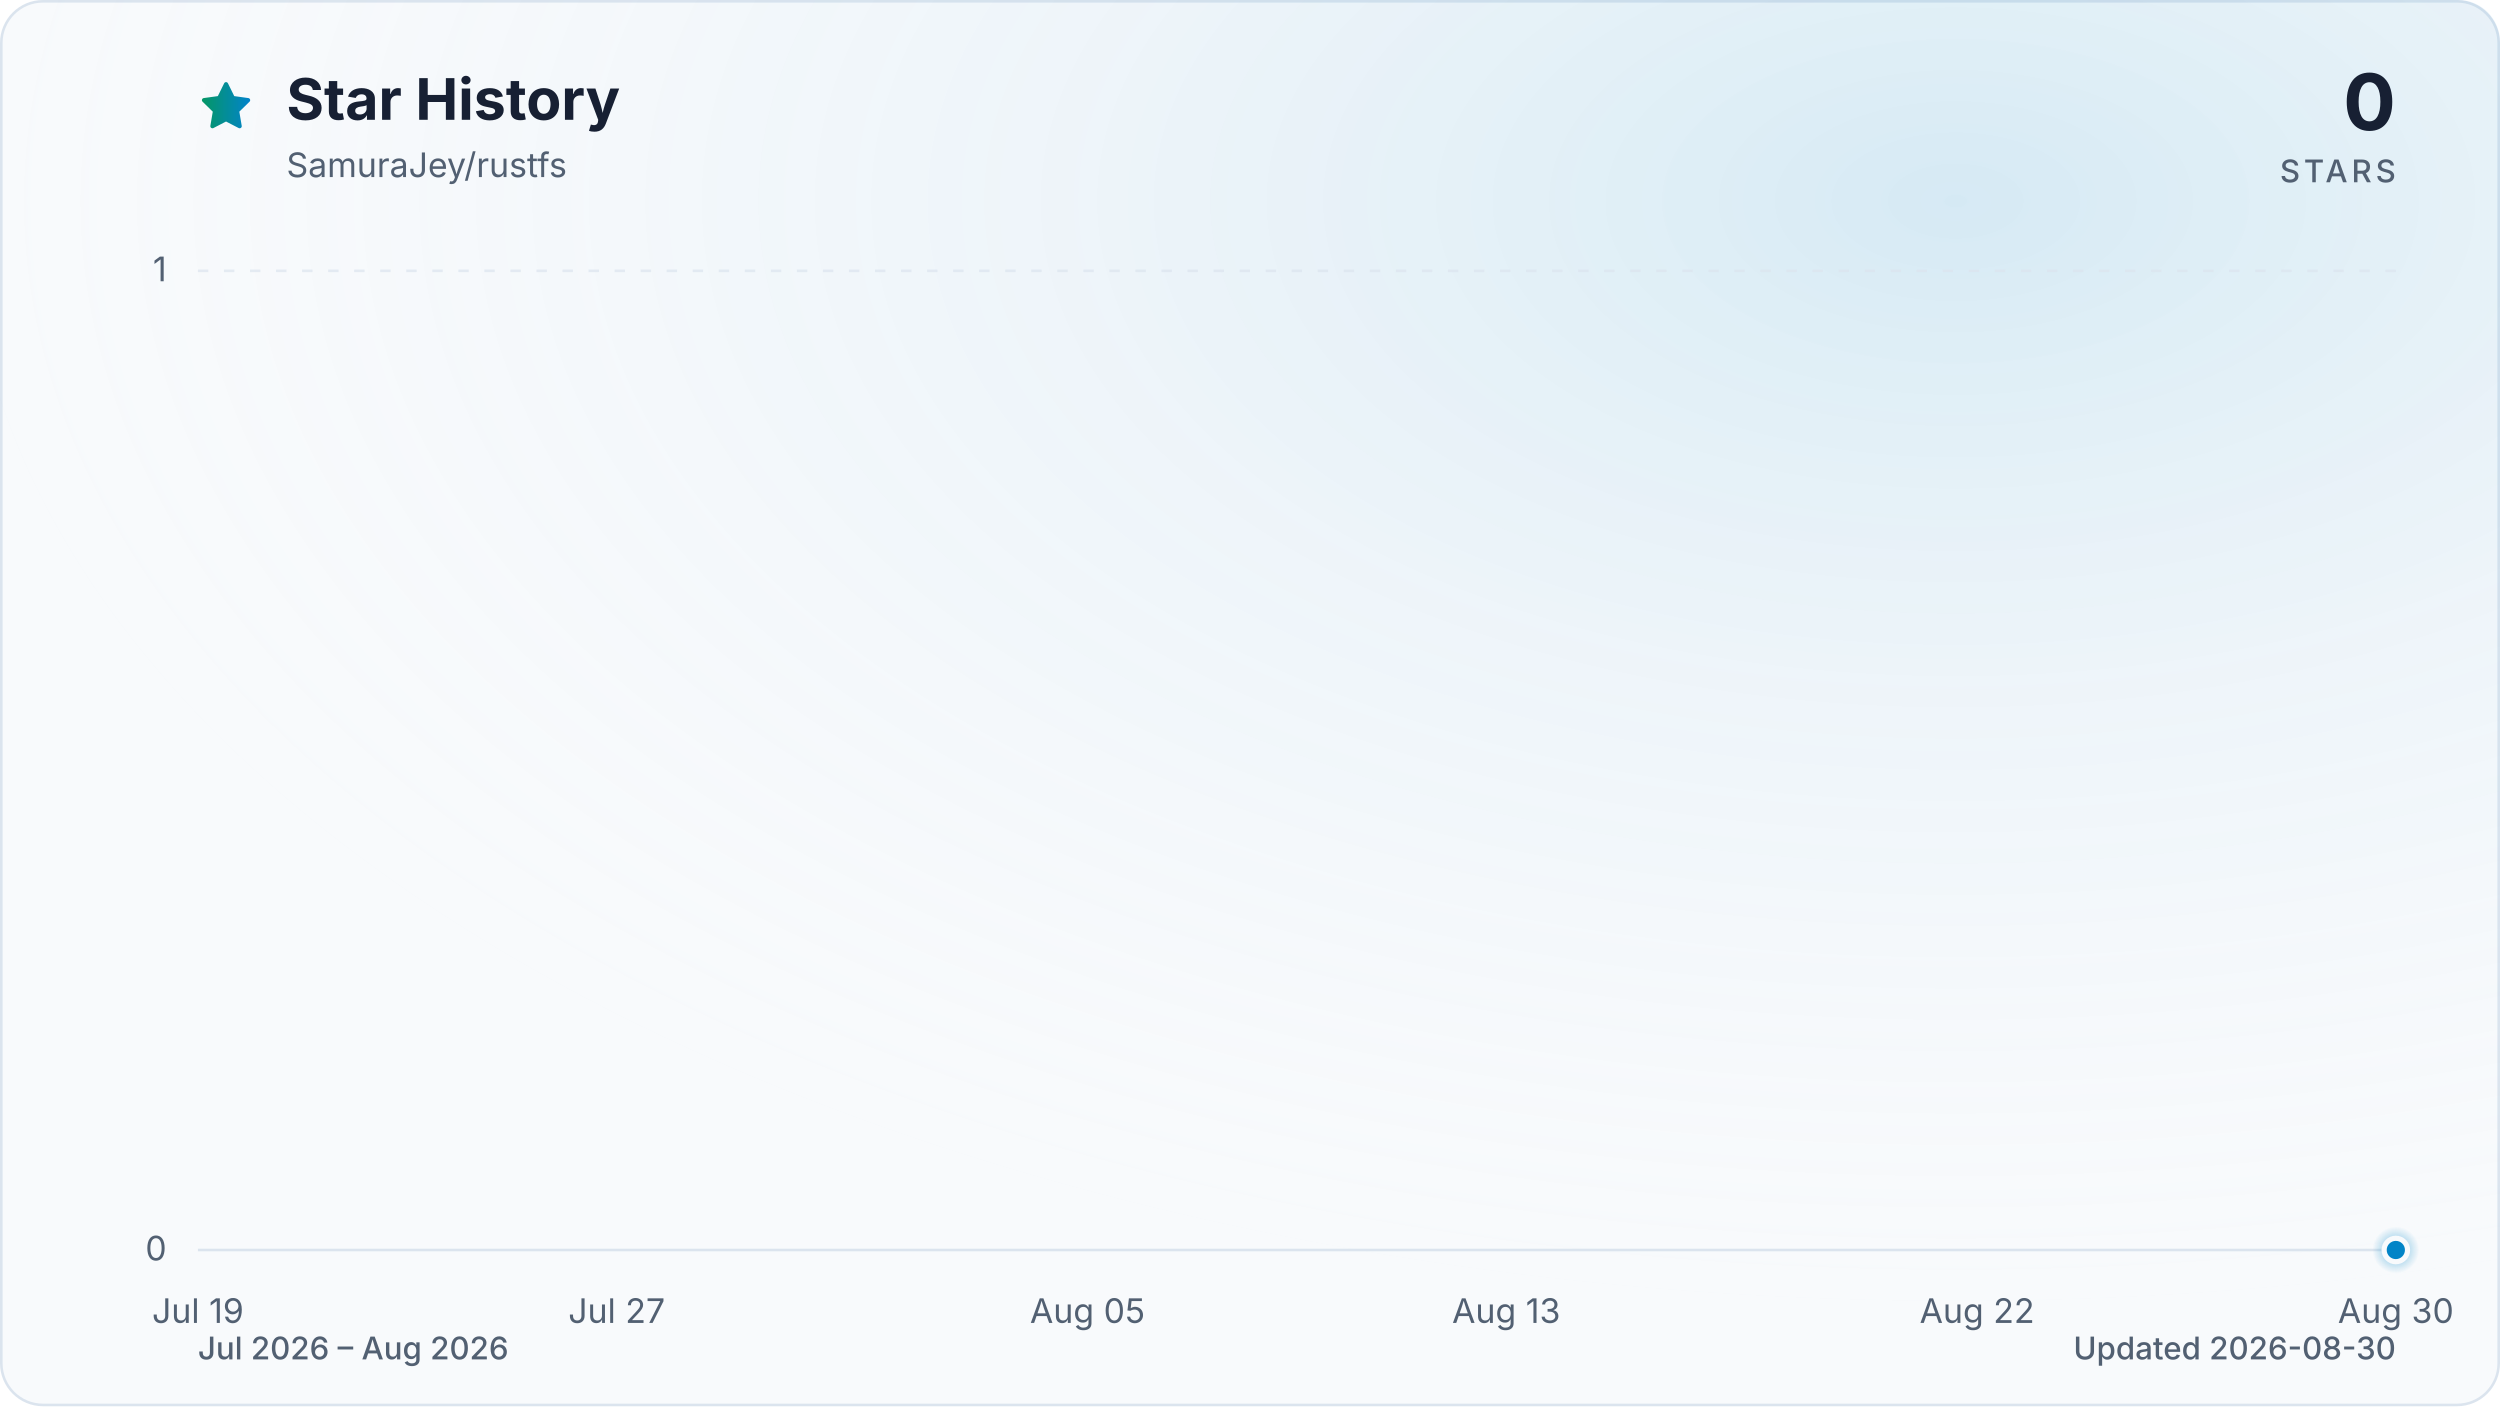
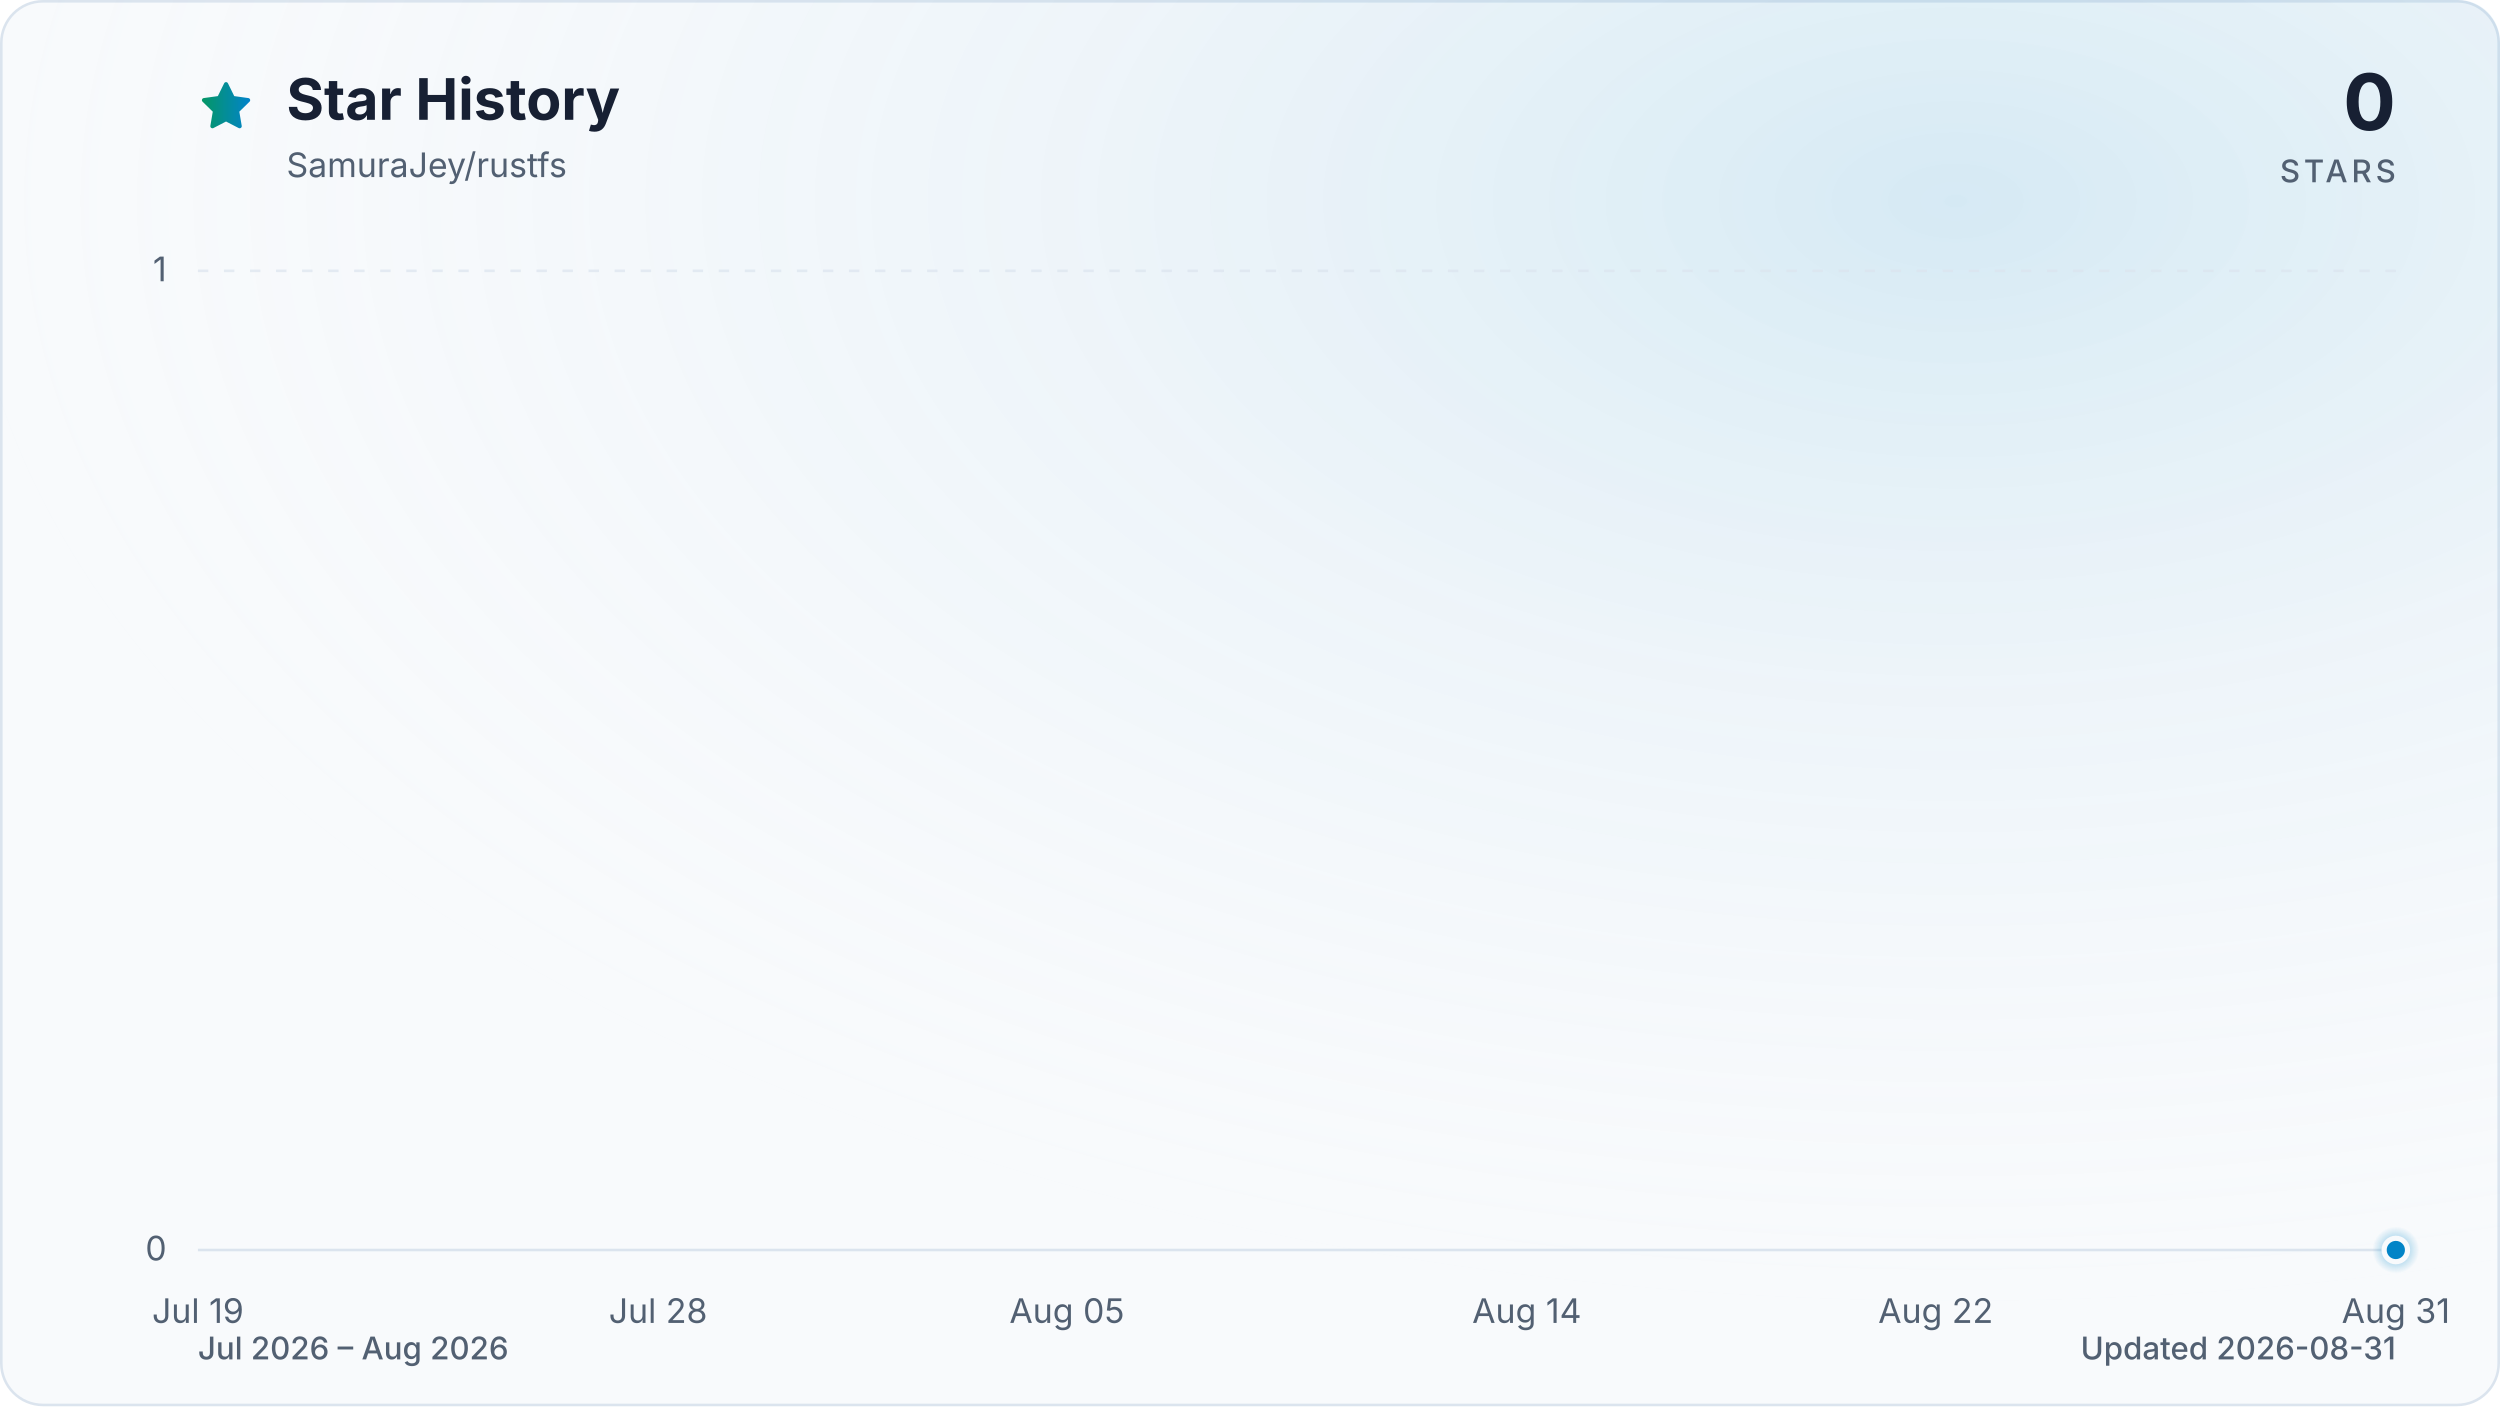
<svg xmlns="http://www.w3.org/2000/svg" viewBox="0 0 960 540" role="img" aria-labelledby="title description" data-style="gradient" data-variant="glow" data-animated="true">
  <defs>
    <linearGradient id="trend" x1="0" y1="0" x2="1" y2="0">
      <stop offset="0%" stop-color="#059669" />
      <stop offset="100%" stop-color="#0284c7" />
    </linearGradient>
    <linearGradient id="area" x1="0" y1="0" x2="0" y2="1">
      <stop offset="0%" stop-color="#059669" stop-opacity="0.30" />
      <stop offset="55%" stop-color="#0284c7" stop-opacity="0.10" />
      <stop offset="100%" stop-color="#0284c7" stop-opacity="0.01" />
    </linearGradient>
    <radialGradient id="marker-halo" cx="50%" cy="50%" r="50%">
      <stop offset="0%" stop-color="#0284c7" stop-opacity="0.55" />
      <stop offset="100%" stop-color="#0284c7" stop-opacity="0" />
    </radialGradient>
    <radialGradient id="surface-glow" cx="78%" cy="14%" r="80%">
      <stop offset="0%" stop-color="#0284c7" stop-opacity="0.14" />
      <stop offset="100%" stop-color="#f8fafc" stop-opacity="0" />
    </radialGradient>
    <filter id="trend-glow" x="-20%" y="-20%" width="140%" height="140%">
      <feGaussianBlur stdDeviation="7" />
    </filter>
  </defs>
  <style>
.trend-enter{transform-box:fill-box;transform-origin:center;animation:trend-enter 520ms cubic-bezier(0.16,1,0.3,1)}
.marker-enter{transform-box:fill-box;transform-origin:center;animation:marker-enter 320ms cubic-bezier(0.16,1,0.3,1) 200ms both}
.marker-pulse{transform-box:fill-box;transform-origin:center;animation:marker-pulse 2.6s ease-out infinite}
@keyframes trend-enter{from{opacity:.35;transform:translateY(10px)}to{opacity:1;transform:translateY(0)}}
@keyframes marker-enter{from{opacity:0;transform:scale(.4)}to{opacity:1;transform:scale(1)}}
@keyframes marker-pulse{0%{opacity:.5;transform:scale(.7)}70%,100%{opacity:0;transform:scale(2.1)}}
@media (prefers-reduced-motion:reduce){.trend-enter,.marker-enter,.marker-pulse{animation:none!important}}
@media (prefers-reduced-motion:reduce){.marker-pulse{opacity:0}}
</style>
  <rect x="0.5" y="0.5" width="959" height="539" fill="#f8fafc" stroke="#dbe4ee" stroke-width="1" rx="16" />
  <rect width="960" height="540" fill="url(#surface-glow)" rx="16" />
  <path d="M12 2.6l2.9 5.9 6.5.9-4.7 4.6 1.1 6.5-5.8-3-5.8 3 1.1-6.5-4.7-4.6 6.5-.9L12 2.6Z" transform="translate(76 30) scale(.9)" fill="url(#trend)" stroke="url(#trend)" stroke-width="1.8" stroke-linejoin="round" aria-hidden="true" />
  <text x="110" y="46" fill="#172033" font-family="ui-sans-serif, system-ui, -apple-system, BlinkMacSystemFont, 'Segoe UI', sans-serif" font-size="22" font-weight="700">Star History</text>
  <text x="110" y="68" fill="#526072" font-family="ui-sans-serif, system-ui, -apple-system, BlinkMacSystemFont, 'Segoe UI', sans-serif" font-size="13">SamuraJey/rustfs</text>
  <text x="920" y="50" fill="#172033" font-family="ui-sans-serif, system-ui, -apple-system, BlinkMacSystemFont, 'Segoe UI', sans-serif" font-size="30" font-weight="700" text-anchor="end">0</text>
  <text x="920" y="70" fill="#526072" font-family="ui-sans-serif, system-ui, -apple-system, BlinkMacSystemFont, 'Segoe UI', sans-serif" font-size="12" font-weight="500" letter-spacing="1.5" text-anchor="end">STARS</text>
  <line x1="76" y1="480.0" x2="920" y2="480.0" stroke="#dbe4ee" stroke-width="1" stroke-dasharray="0" opacity="1" />
  <text x="64" y="484.0" fill="#526072" font-family="ui-sans-serif, system-ui, -apple-system, BlinkMacSystemFont, 'Segoe UI', sans-serif" font-size="13" text-anchor="end">0</text>
  <line x1="76" y1="104.0" x2="920" y2="104.0" stroke="#dbe4ee" stroke-width="1" stroke-dasharray="4 6" opacity="0.7" />
  <text x="64" y="108.0" fill="#526072" font-family="ui-sans-serif, system-ui, -apple-system, BlinkMacSystemFont, 'Segoe UI', sans-serif" font-size="13" text-anchor="end">1</text>
  <text x="76.0" y="508" fill="#526072" font-family="ui-sans-serif, system-ui, -apple-system, BlinkMacSystemFont, 'Segoe UI', sans-serif" font-size="13" text-anchor="middle">Jul 19</text>
-   <text x="236.8" y="508" fill="#526072" font-family="ui-sans-serif, system-ui, -apple-system, BlinkMacSystemFont, 'Segoe UI', sans-serif" font-size="13" text-anchor="middle">Jul 27</text>
-   <text x="417.6" y="508" fill="#526072" font-family="ui-sans-serif, system-ui, -apple-system, BlinkMacSystemFont, 'Segoe UI', sans-serif" font-size="13" text-anchor="middle">Aug 05</text>
-   <text x="578.4" y="508" fill="#526072" font-family="ui-sans-serif, system-ui, -apple-system, BlinkMacSystemFont, 'Segoe UI', sans-serif" font-size="13" text-anchor="middle">Aug 13</text>
-   <text x="759.2" y="508" fill="#526072" font-family="ui-sans-serif, system-ui, -apple-system, BlinkMacSystemFont, 'Segoe UI', sans-serif" font-size="13" text-anchor="middle">Aug 22</text>
-   <text x="920.0" y="508" fill="#526072" font-family="ui-sans-serif, system-ui, -apple-system, BlinkMacSystemFont, 'Segoe UI', sans-serif" font-size="13" text-anchor="middle">Aug 30</text>
+   <text x="252.7" y="508" fill="#526072" font-family="ui-sans-serif, system-ui, -apple-system, BlinkMacSystemFont, 'Segoe UI', sans-serif" font-size="13" text-anchor="middle">Jul 28</text>
+   <text x="409.7" y="508" fill="#526072" font-family="ui-sans-serif, system-ui, -apple-system, BlinkMacSystemFont, 'Segoe UI', sans-serif" font-size="13" text-anchor="middle">Aug 05</text>
+   <text x="586.3" y="508" fill="#526072" font-family="ui-sans-serif, system-ui, -apple-system, BlinkMacSystemFont, 'Segoe UI', sans-serif" font-size="13" text-anchor="middle">Aug 14</text>
+   <text x="743.3" y="508" fill="#526072" font-family="ui-sans-serif, system-ui, -apple-system, BlinkMacSystemFont, 'Segoe UI', sans-serif" font-size="13" text-anchor="middle">Aug 22</text>
+   <text x="920.0" y="508" fill="#526072" font-family="ui-sans-serif, system-ui, -apple-system, BlinkMacSystemFont, 'Segoe UI', sans-serif" font-size="13" text-anchor="middle">Aug 31</text>
  <g class="trend-enter">
-     <path d="M 76.0 480.0 C 82.7 480.0, 89.4 480.0, 96.1 480.0 C 102.8 480.0, 109.5 480.0, 116.2 480.0 C 122.9 480.0, 129.6 480.0, 136.3 480.0 C 143.0 480.0, 149.7 480.0, 156.4 480.0 C 163.1 480.0, 169.8 480.0, 176.5 480.0 C 183.2 480.0, 189.9 480.0, 196.6 480.0 C 203.3 480.0, 210.0 480.0, 216.7 480.0 C 223.4 480.0, 230.1 480.0, 236.8 480.0 C 243.5 480.0, 250.2 480.0, 256.9 480.0 C 263.6 480.0, 270.3 480.0, 277.0 480.0 C 283.7 480.0, 290.3 480.0, 297.0 480.0 C 303.7 480.0, 310.4 480.0, 317.1 480.0 C 323.8 480.0, 330.5 480.0, 337.2 480.0 C 343.9 480.0, 350.6 480.0, 357.3 480.0 C 364.0 480.0, 370.7 480.0, 377.4 480.0 C 384.1 480.0, 390.8 480.0, 397.5 480.0 C 404.2 480.0, 410.9 480.0, 417.6 480.0 C 424.3 480.0, 431.0 480.0, 437.7 480.0 C 444.4 480.0, 451.1 480.0, 457.8 480.0 C 464.5 480.0, 471.2 480.0, 477.9 480.0 C 484.6 480.0, 491.3 480.0, 498.0 480.0 C 504.7 480.0, 511.4 480.0, 518.1 480.0 C 524.8 480.0, 531.5 480.0, 538.2 480.0 C 544.9 480.0, 551.6 480.0, 558.3 480.0 C 565.0 480.0, 571.7 480.0, 578.4 480.0 C 585.1 480.0, 591.8 480.0, 598.5 480.0 C 605.2 480.0, 611.9 480.0, 618.6 480.0 C 625.3 480.0, 632.0 480.0, 638.7 480.0 C 645.4 480.0, 652.1 480.0, 658.8 480.0 C 665.5 480.0, 672.2 480.0, 678.9 480.0 C 685.6 480.0, 692.3 480.0, 699.0 480.0 C 705.7 480.0, 712.3 480.0, 719.0 480.0 C 725.7 480.0, 732.4 480.0, 739.1 480.0 C 745.8 480.0, 752.5 480.0, 759.2 480.0 C 765.9 480.0, 772.6 480.0, 779.3 480.0 C 786.0 480.0, 792.7 480.0, 799.4 480.0 C 806.1 480.0, 812.8 480.0, 819.5 480.0 C 826.2 480.0, 832.9 480.0, 839.6 480.0 C 846.3 480.0, 853.0 480.0, 859.7 480.0 C 866.4 480.0, 873.1 480.0, 879.8 480.0 C 886.5 480.0, 893.2 480.0, 899.9 480.0 C 906.6 480.0, 913.3 480.0, 920.0 480.0 L 920.0 480.0 L 76.0 480.0 Z" fill="url(#area)" />
-     <path d="M 76.0 480.0 C 82.7 480.0, 89.4 480.0, 96.1 480.0 C 102.8 480.0, 109.5 480.0, 116.2 480.0 C 122.9 480.0, 129.6 480.0, 136.3 480.0 C 143.0 480.0, 149.7 480.0, 156.4 480.0 C 163.1 480.0, 169.8 480.0, 176.5 480.0 C 183.2 480.0, 189.9 480.0, 196.6 480.0 C 203.3 480.0, 210.0 480.0, 216.7 480.0 C 223.4 480.0, 230.1 480.0, 236.8 480.0 C 243.5 480.0, 250.2 480.0, 256.9 480.0 C 263.6 480.0, 270.3 480.0, 277.0 480.0 C 283.7 480.0, 290.3 480.0, 297.0 480.0 C 303.7 480.0, 310.4 480.0, 317.1 480.0 C 323.8 480.0, 330.5 480.0, 337.2 480.0 C 343.9 480.0, 350.6 480.0, 357.3 480.0 C 364.0 480.0, 370.7 480.0, 377.4 480.0 C 384.1 480.0, 390.8 480.0, 397.5 480.0 C 404.2 480.0, 410.9 480.0, 417.6 480.0 C 424.3 480.0, 431.0 480.0, 437.7 480.0 C 444.4 480.0, 451.1 480.0, 457.8 480.0 C 464.5 480.0, 471.2 480.0, 477.9 480.0 C 484.6 480.0, 491.3 480.0, 498.0 480.0 C 504.7 480.0, 511.4 480.0, 518.1 480.0 C 524.8 480.0, 531.5 480.0, 538.2 480.0 C 544.9 480.0, 551.6 480.0, 558.3 480.0 C 565.0 480.0, 571.7 480.0, 578.4 480.0 C 585.1 480.0, 591.8 480.0, 598.5 480.0 C 605.2 480.0, 611.9 480.0, 618.6 480.0 C 625.3 480.0, 632.0 480.0, 638.7 480.0 C 645.4 480.0, 652.1 480.0, 658.8 480.0 C 665.5 480.0, 672.2 480.0, 678.9 480.0 C 685.6 480.0, 692.3 480.0, 699.0 480.0 C 705.7 480.0, 712.3 480.0, 719.0 480.0 C 725.7 480.0, 732.4 480.0, 739.1 480.0 C 745.8 480.0, 752.5 480.0, 759.2 480.0 C 765.9 480.0, 772.6 480.0, 779.3 480.0 C 786.0 480.0, 792.7 480.0, 799.4 480.0 C 806.1 480.0, 812.8 480.0, 819.5 480.0 C 826.2 480.0, 832.9 480.0, 839.6 480.0 C 846.3 480.0, 853.0 480.0, 859.7 480.0 C 866.4 480.0, 873.1 480.0, 879.8 480.0 C 886.5 480.0, 893.2 480.0, 899.9 480.0 C 906.6 480.0, 913.3 480.0, 920.0 480.0" fill="none" stroke="url(#trend)" stroke-width="12" stroke-linecap="round" stroke-linejoin="round" opacity="0.16" filter="url(#trend-glow)" />
-     <path d="M 76.0 480.0 C 82.7 480.0, 89.4 480.0, 96.1 480.0 C 102.8 480.0, 109.5 480.0, 116.2 480.0 C 122.9 480.0, 129.6 480.0, 136.3 480.0 C 143.0 480.0, 149.7 480.0, 156.4 480.0 C 163.1 480.0, 169.8 480.0, 176.5 480.0 C 183.2 480.0, 189.9 480.0, 196.6 480.0 C 203.3 480.0, 210.0 480.0, 216.7 480.0 C 223.4 480.0, 230.1 480.0, 236.8 480.0 C 243.5 480.0, 250.2 480.0, 256.9 480.0 C 263.6 480.0, 270.3 480.0, 277.0 480.0 C 283.7 480.0, 290.3 480.0, 297.0 480.0 C 303.7 480.0, 310.4 480.0, 317.1 480.0 C 323.8 480.0, 330.5 480.0, 337.2 480.0 C 343.9 480.0, 350.6 480.0, 357.3 480.0 C 364.0 480.0, 370.7 480.0, 377.4 480.0 C 384.1 480.0, 390.8 480.0, 397.5 480.0 C 404.2 480.0, 410.9 480.0, 417.6 480.0 C 424.3 480.0, 431.0 480.0, 437.7 480.0 C 444.4 480.0, 451.1 480.0, 457.8 480.0 C 464.5 480.0, 471.2 480.0, 477.9 480.0 C 484.6 480.0, 491.3 480.0, 498.0 480.0 C 504.7 480.0, 511.4 480.0, 518.1 480.0 C 524.8 480.0, 531.5 480.0, 538.2 480.0 C 544.9 480.0, 551.6 480.0, 558.3 480.0 C 565.0 480.0, 571.7 480.0, 578.4 480.0 C 585.1 480.0, 591.8 480.0, 598.5 480.0 C 605.2 480.0, 611.9 480.0, 618.6 480.0 C 625.3 480.0, 632.0 480.0, 638.7 480.0 C 645.4 480.0, 652.1 480.0, 658.8 480.0 C 665.5 480.0, 672.2 480.0, 678.9 480.0 C 685.6 480.0, 692.3 480.0, 699.0 480.0 C 705.7 480.0, 712.3 480.0, 719.0 480.0 C 725.7 480.0, 732.4 480.0, 739.1 480.0 C 745.8 480.0, 752.5 480.0, 759.2 480.0 C 765.9 480.0, 772.6 480.0, 779.3 480.0 C 786.0 480.0, 792.7 480.0, 799.4 480.0 C 806.1 480.0, 812.8 480.0, 819.5 480.0 C 826.2 480.0, 832.9 480.0, 839.6 480.0 C 846.3 480.0, 853.0 480.0, 859.7 480.0 C 866.4 480.0, 873.1 480.0, 879.8 480.0 C 886.5 480.0, 893.2 480.0, 899.9 480.0 C 906.6 480.0, 913.3 480.0, 920.0 480.0" fill="none" stroke="url(#trend)" stroke-width="3" stroke-linecap="round" stroke-linejoin="round" />
+     <path d="M 76.0 480.0 C 82.5 480.0, 89.1 480.0, 95.6 480.0 C 102.2 480.0, 108.7 480.0, 115.3 480.0 C 121.8 480.0, 128.3 480.0, 134.9 480.0 C 141.4 480.0, 148.0 480.0, 154.5 480.0 C 161.1 480.0, 167.6 480.0, 174.1 480.0 C 180.7 480.0, 187.2 480.0, 193.8 480.0 C 200.3 480.0, 206.9 480.0, 213.4 480.0 C 219.9 480.0, 226.5 480.0, 233.0 480.0 C 239.6 480.0, 246.1 480.0, 252.7 480.0 C 259.2 480.0, 265.7 480.0, 272.3 480.0 C 278.8 480.0, 285.4 480.0, 291.9 480.0 C 298.4 480.0, 305.0 480.0, 311.5 480.0 C 318.1 480.0, 324.6 480.0, 331.2 480.0 C 337.7 480.0, 344.2 480.0, 350.8 480.0 C 357.3 480.0, 363.9 480.0, 370.4 480.0 C 377.0 480.0, 383.5 480.0, 390.0 480.0 C 396.6 480.0, 403.1 480.0, 409.7 480.0 C 416.2 480.0, 422.8 480.0, 429.3 480.0 C 435.8 480.0, 442.4 480.0, 448.9 480.0 C 455.5 480.0, 462.0 480.0, 468.6 480.0 C 475.1 480.0, 481.6 480.0, 488.2 480.0 C 494.7 480.0, 501.3 480.0, 507.8 480.0 C 514.4 480.0, 520.9 480.0, 527.4 480.0 C 534.0 480.0, 540.5 480.0, 547.1 480.0 C 553.6 480.0, 560.2 480.0, 566.7 480.0 C 573.2 480.0, 579.8 480.0, 586.3 480.0 C 592.9 480.0, 599.4 480.0, 606.0 480.0 C 612.5 480.0, 619.0 480.0, 625.6 480.0 C 632.1 480.0, 638.7 480.0, 645.2 480.0 C 651.8 480.0, 658.3 480.0, 664.8 480.0 C 671.4 480.0, 677.9 480.0, 684.5 480.0 C 691.0 480.0, 697.6 480.0, 704.1 480.0 C 710.6 480.0, 717.2 480.0, 723.7 480.0 C 730.3 480.0, 736.8 480.0, 743.3 480.0 C 749.9 480.0, 756.4 480.0, 763.0 480.0 C 769.5 480.0, 776.1 480.0, 782.6 480.0 C 789.1 480.0, 795.7 480.0, 802.2 480.0 C 808.8 480.0, 815.3 480.0, 821.9 480.0 C 828.4 480.0, 834.9 480.0, 841.5 480.0 C 848.0 480.0, 854.6 480.0, 861.1 480.0 C 867.7 480.0, 874.2 480.0, 880.7 480.0 C 887.3 480.0, 893.8 480.0, 900.4 480.0 C 906.9 480.0, 913.5 480.0, 920.0 480.0 L 920.0 480.0 L 76.0 480.0 Z" fill="url(#area)" />
+     <path d="M 76.0 480.0 C 82.5 480.0, 89.1 480.0, 95.6 480.0 C 102.2 480.0, 108.7 480.0, 115.3 480.0 C 121.8 480.0, 128.3 480.0, 134.9 480.0 C 141.4 480.0, 148.0 480.0, 154.5 480.0 C 161.1 480.0, 167.6 480.0, 174.1 480.0 C 180.7 480.0, 187.2 480.0, 193.8 480.0 C 200.3 480.0, 206.9 480.0, 213.4 480.0 C 219.9 480.0, 226.5 480.0, 233.0 480.0 C 239.6 480.0, 246.1 480.0, 252.7 480.0 C 259.2 480.0, 265.7 480.0, 272.3 480.0 C 278.8 480.0, 285.4 480.0, 291.9 480.0 C 298.4 480.0, 305.0 480.0, 311.5 480.0 C 318.1 480.0, 324.6 480.0, 331.2 480.0 C 337.7 480.0, 344.2 480.0, 350.8 480.0 C 357.3 480.0, 363.9 480.0, 370.4 480.0 C 377.0 480.0, 383.5 480.0, 390.0 480.0 C 396.6 480.0, 403.1 480.0, 409.7 480.0 C 416.2 480.0, 422.8 480.0, 429.3 480.0 C 435.8 480.0, 442.4 480.0, 448.9 480.0 C 455.5 480.0, 462.0 480.0, 468.6 480.0 C 475.1 480.0, 481.6 480.0, 488.2 480.0 C 494.7 480.0, 501.3 480.0, 507.8 480.0 C 514.4 480.0, 520.9 480.0, 527.4 480.0 C 534.0 480.0, 540.5 480.0, 547.1 480.0 C 553.6 480.0, 560.2 480.0, 566.7 480.0 C 573.2 480.0, 579.8 480.0, 586.3 480.0 C 592.9 480.0, 599.4 480.0, 606.0 480.0 C 612.5 480.0, 619.0 480.0, 625.6 480.0 C 632.1 480.0, 638.7 480.0, 645.2 480.0 C 651.8 480.0, 658.3 480.0, 664.8 480.0 C 671.4 480.0, 677.9 480.0, 684.5 480.0 C 691.0 480.0, 697.6 480.0, 704.1 480.0 C 710.6 480.0, 717.2 480.0, 723.7 480.0 C 730.3 480.0, 736.8 480.0, 743.3 480.0 C 749.9 480.0, 756.4 480.0, 763.0 480.0 C 769.5 480.0, 776.1 480.0, 782.6 480.0 C 789.1 480.0, 795.7 480.0, 802.2 480.0 C 808.8 480.0, 815.3 480.0, 821.9 480.0 C 828.4 480.0, 834.9 480.0, 841.5 480.0 C 848.0 480.0, 854.6 480.0, 861.1 480.0 C 867.7 480.0, 874.2 480.0, 880.7 480.0 C 887.3 480.0, 893.8 480.0, 900.4 480.0 C 906.9 480.0, 913.5 480.0, 920.0 480.0" fill="none" stroke="url(#trend)" stroke-width="12" stroke-linecap="round" stroke-linejoin="round" opacity="0.16" filter="url(#trend-glow)" />
+     <path d="M 76.0 480.0 C 82.5 480.0, 89.1 480.0, 95.6 480.0 C 102.2 480.0, 108.7 480.0, 115.3 480.0 C 121.8 480.0, 128.3 480.0, 134.9 480.0 C 141.4 480.0, 148.0 480.0, 154.5 480.0 C 161.1 480.0, 167.6 480.0, 174.1 480.0 C 180.7 480.0, 187.2 480.0, 193.8 480.0 C 200.3 480.0, 206.9 480.0, 213.4 480.0 C 219.9 480.0, 226.5 480.0, 233.0 480.0 C 239.6 480.0, 246.1 480.0, 252.7 480.0 C 259.2 480.0, 265.7 480.0, 272.3 480.0 C 278.8 480.0, 285.4 480.0, 291.9 480.0 C 298.4 480.0, 305.0 480.0, 311.5 480.0 C 318.1 480.0, 324.6 480.0, 331.2 480.0 C 337.7 480.0, 344.2 480.0, 350.8 480.0 C 357.3 480.0, 363.9 480.0, 370.4 480.0 C 377.0 480.0, 383.5 480.0, 390.0 480.0 C 396.6 480.0, 403.1 480.0, 409.7 480.0 C 416.2 480.0, 422.8 480.0, 429.3 480.0 C 435.8 480.0, 442.4 480.0, 448.9 480.0 C 455.5 480.0, 462.0 480.0, 468.6 480.0 C 475.1 480.0, 481.6 480.0, 488.2 480.0 C 494.7 480.0, 501.3 480.0, 507.8 480.0 C 514.4 480.0, 520.9 480.0, 527.4 480.0 C 534.0 480.0, 540.5 480.0, 547.1 480.0 C 553.6 480.0, 560.2 480.0, 566.7 480.0 C 573.2 480.0, 579.8 480.0, 586.3 480.0 C 592.9 480.0, 599.4 480.0, 606.0 480.0 C 612.5 480.0, 619.0 480.0, 625.6 480.0 C 632.1 480.0, 638.7 480.0, 645.2 480.0 C 651.8 480.0, 658.3 480.0, 664.8 480.0 C 671.4 480.0, 677.9 480.0, 684.5 480.0 C 691.0 480.0, 697.6 480.0, 704.1 480.0 C 710.6 480.0, 717.2 480.0, 723.7 480.0 C 730.3 480.0, 736.8 480.0, 743.3 480.0 C 749.9 480.0, 756.4 480.0, 763.0 480.0 C 769.5 480.0, 776.1 480.0, 782.6 480.0 C 789.1 480.0, 795.7 480.0, 802.2 480.0 C 808.8 480.0, 815.3 480.0, 821.9 480.0 C 828.4 480.0, 834.9 480.0, 841.5 480.0 C 848.0 480.0, 854.6 480.0, 861.1 480.0 C 867.7 480.0, 874.2 480.0, 880.7 480.0 C 887.3 480.0, 893.8 480.0, 900.4 480.0 C 906.9 480.0, 913.5 480.0, 920.0 480.0" fill="none" stroke="url(#trend)" stroke-width="3" stroke-linecap="round" stroke-linejoin="round" />
  </g>
  <g class="marker-enter">
    <circle class="marker-pulse" cx="920.0" cy="480.0" r="9" fill="url(#marker-halo)" />
    <circle cx="920.0" cy="480.0" r="4.5" fill="#0284c7" stroke="#f8fafc" stroke-width="2" />
  </g>
  <text x="76" y="522" fill="#526072" font-family="ui-sans-serif, system-ui, -apple-system, BlinkMacSystemFont, 'Segoe UI', sans-serif" font-size="12" font-weight="500">Jul 2026 – Aug 2026</text>
-   <text x="920" y="522" fill="#526072" font-family="ui-sans-serif, system-ui, -apple-system, BlinkMacSystemFont, 'Segoe UI', sans-serif" font-size="12" font-weight="500" text-anchor="end">Updated 2026-08-30</text>
+   <text x="920" y="522" fill="#526072" font-family="ui-sans-serif, system-ui, -apple-system, BlinkMacSystemFont, 'Segoe UI', sans-serif" font-size="12" font-weight="500" text-anchor="end">Updated 2026-08-31</text>
</svg>
